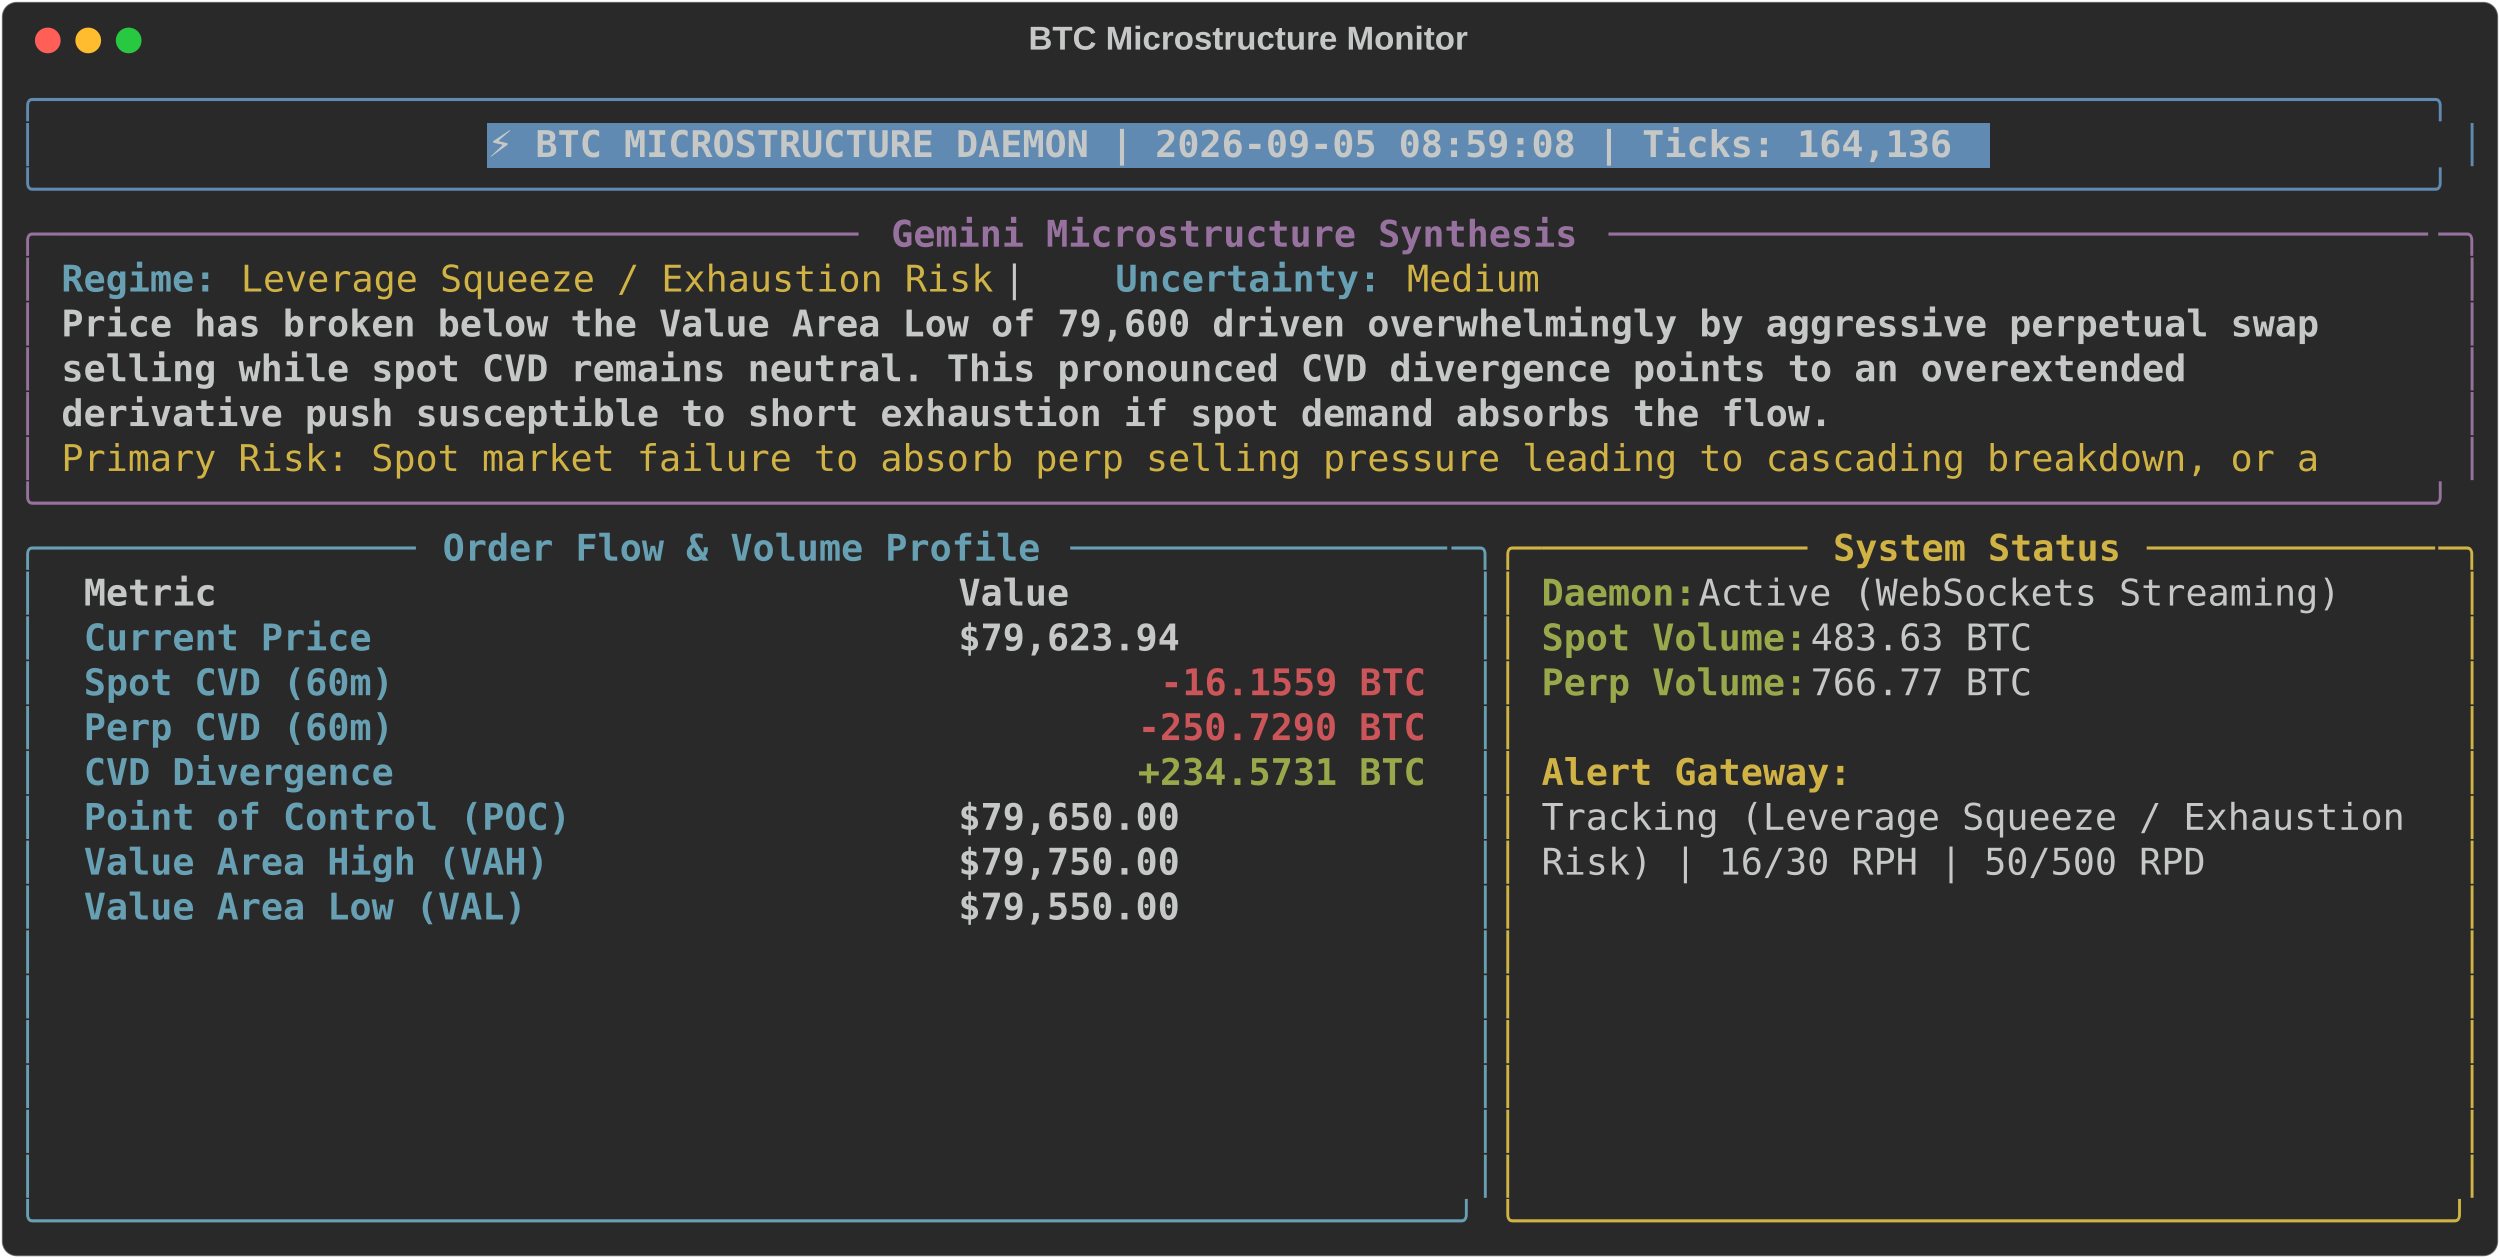
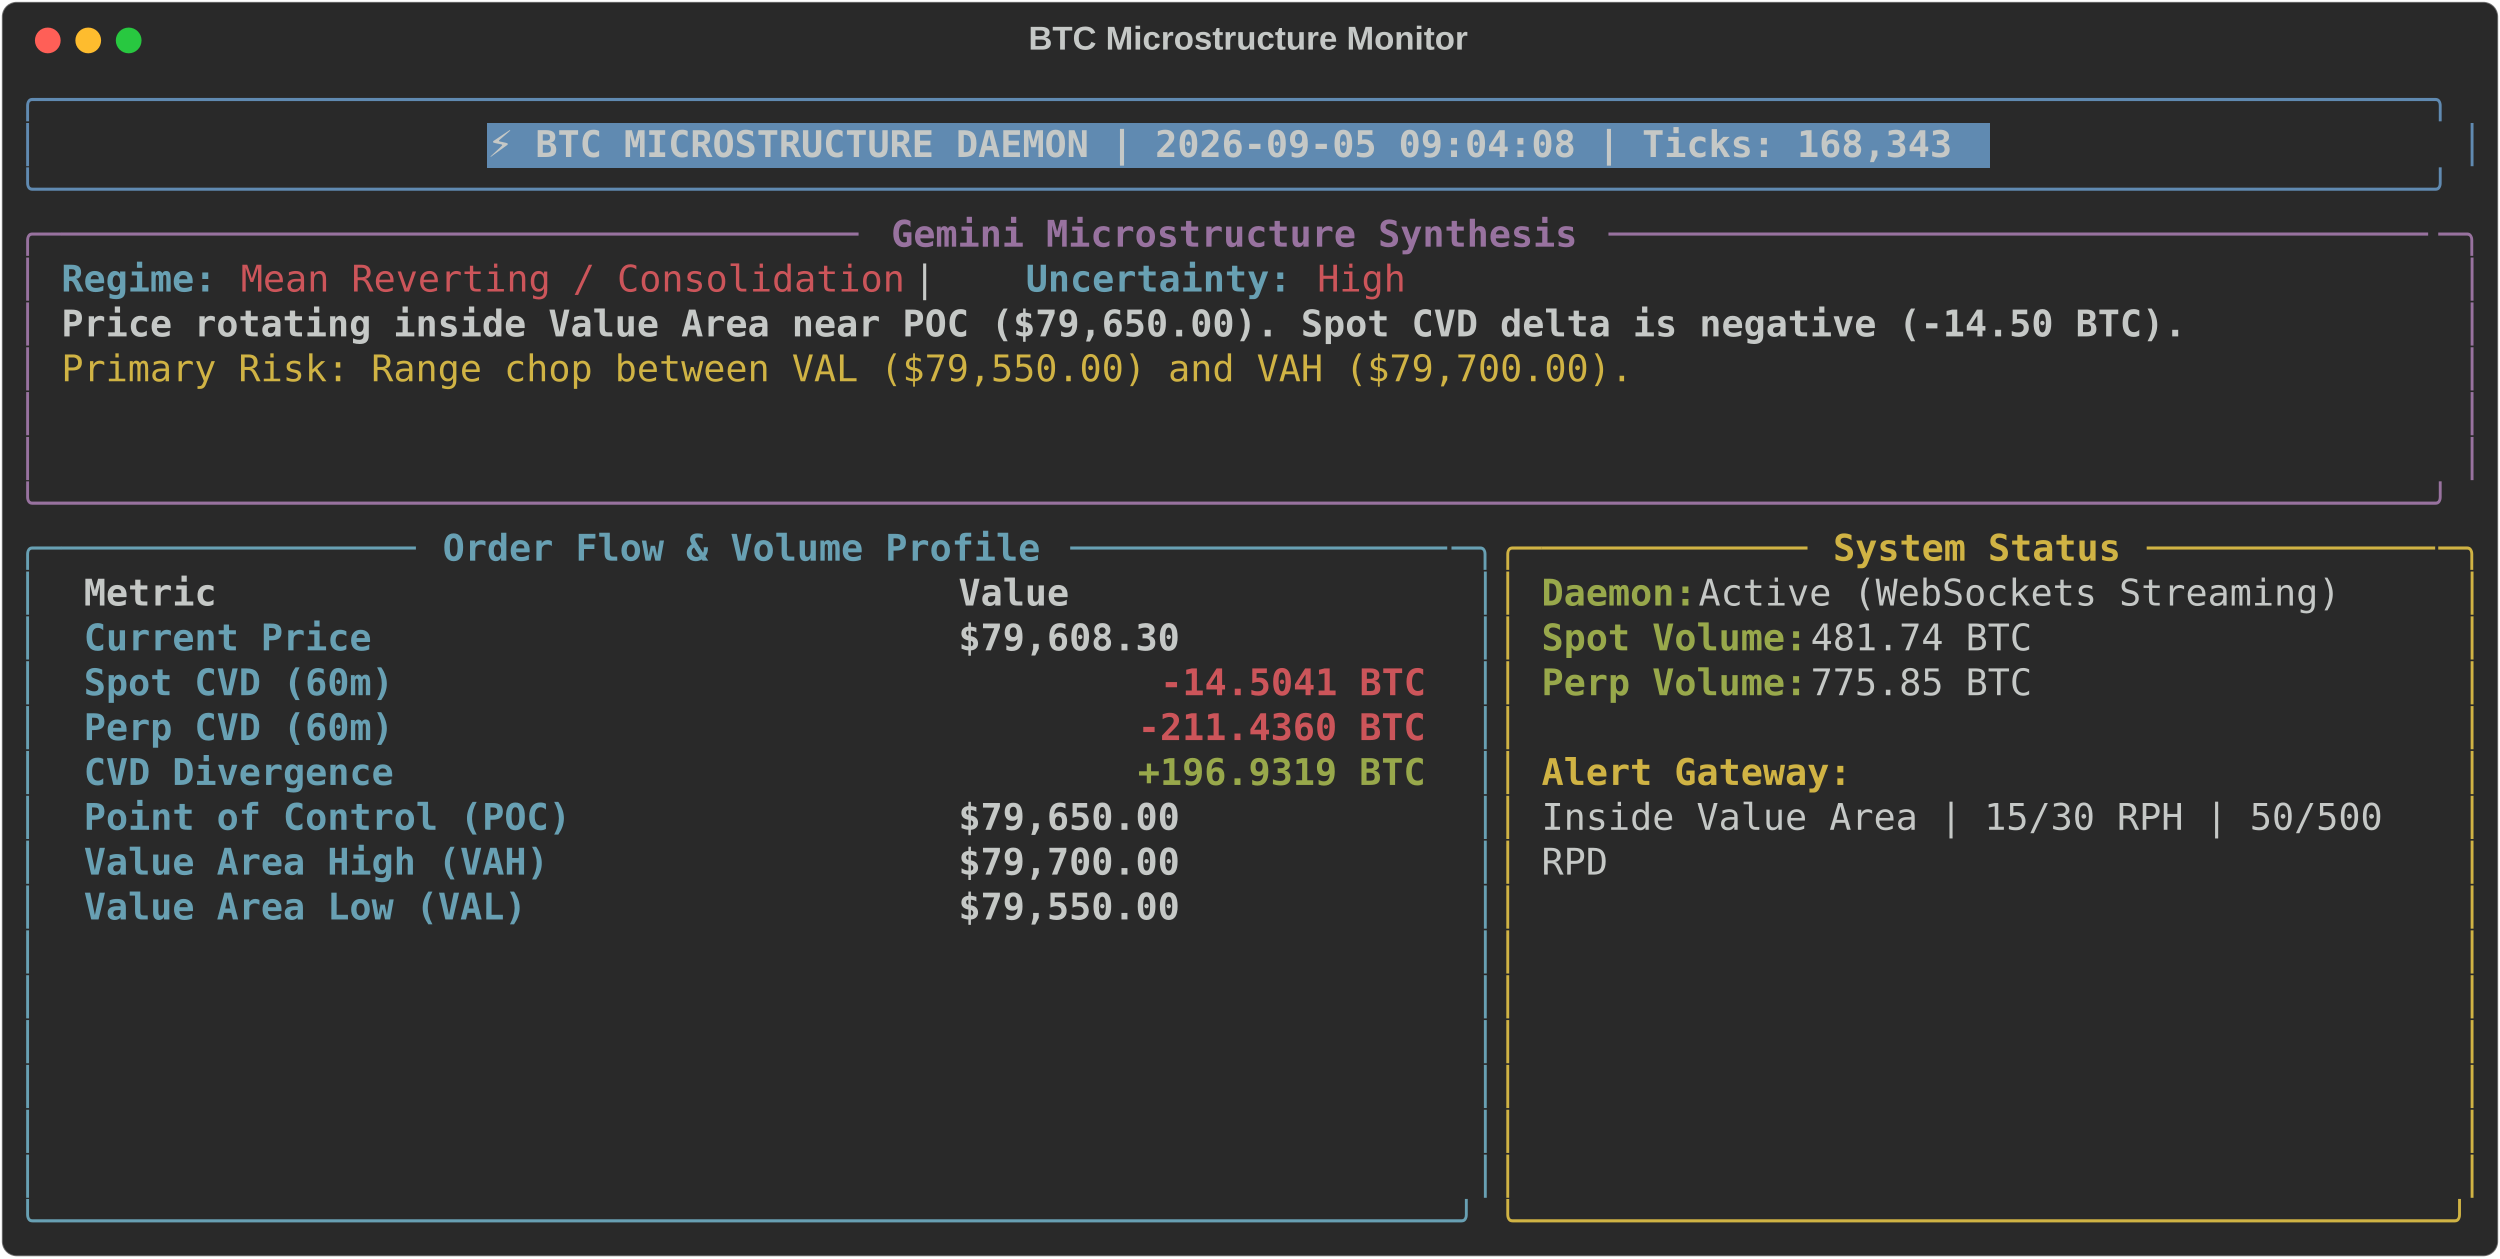
<svg xmlns="http://www.w3.org/2000/svg" class="rich-terminal" viewBox="0 0 1360 684.4">
  <style>

    @font-face {
        font-family: "Fira Code";
        src: local("FiraCode-Regular"),
                url("https://cdnjs.cloudflare.com/ajax/libs/firacode/6.2.0/woff2/FiraCode-Regular.woff2") format("woff2"),
                url("https://cdnjs.cloudflare.com/ajax/libs/firacode/6.2.0/woff/FiraCode-Regular.woff") format("woff");
        font-style: normal;
        font-weight: 400;
    }
    @font-face {
        font-family: "Fira Code";
        src: local("FiraCode-Bold"),
                url("https://cdnjs.cloudflare.com/ajax/libs/firacode/6.2.0/woff2/FiraCode-Bold.woff2") format("woff2"),
                url("https://cdnjs.cloudflare.com/ajax/libs/firacode/6.2.0/woff/FiraCode-Bold.woff") format("woff");
        font-style: bold;
        font-weight: 700;
    }

-     .terminal-1961610763-matrix {
+     .terminal-2262389569-matrix {
        font-family: Fira Code, monospace;
        font-size: 20px;
        line-height: 24.4px;
        font-variant-east-asian: full-width;
    }

-     .terminal-1961610763-title {
+     .terminal-2262389569-title {
        font-size: 18px;
        font-weight: bold;
        font-family: arial;
    }

-     .terminal-1961610763-r1 { fill: #608ab1 }
- .terminal-1961610763-r2 { fill: #c5c8c6 }
- .terminal-1961610763-r3 { fill: #c5c8c6;font-weight: bold }
- .terminal-1961610763-r4 { fill: #98729f }
- .terminal-1961610763-r5 { fill: #98729f;font-weight: bold }
- .terminal-1961610763-r6 { fill: #68a0b3;font-weight: bold }
- .terminal-1961610763-r7 { fill: #d0b344 }
- .terminal-1961610763-r8 { fill: #68a0b3 }
- .terminal-1961610763-r9 { fill: #d0b344;font-weight: bold }
- .terminal-1961610763-r10 { fill: #98a84b;font-weight: bold }
- .terminal-1961610763-r11 { fill: #cc555a;font-weight: bold }
+     .terminal-2262389569-r1 { fill: #608ab1 }
+ .terminal-2262389569-r2 { fill: #c5c8c6 }
+ .terminal-2262389569-r3 { fill: #c5c8c6;font-weight: bold }
+ .terminal-2262389569-r4 { fill: #98729f }
+ .terminal-2262389569-r5 { fill: #98729f;font-weight: bold }
+ .terminal-2262389569-r6 { fill: #68a0b3;font-weight: bold }
+ .terminal-2262389569-r7 { fill: #cc555a }
+ .terminal-2262389569-r8 { fill: #d0b344 }
+ .terminal-2262389569-r9 { fill: #68a0b3 }
+ .terminal-2262389569-r10 { fill: #d0b344;font-weight: bold }
+ .terminal-2262389569-r11 { fill: #98a84b;font-weight: bold }
+ .terminal-2262389569-r12 { fill: #cc555a;font-weight: bold }
    </style>
  <defs>
-     <clipPath id="terminal-1961610763-clip-terminal">
+     <clipPath id="terminal-2262389569-clip-terminal">
      <rect x="0" y="0" width="1341.0" height="633.4" />
    </clipPath>
-     <clipPath id="terminal-1961610763-line-0">
+     <clipPath id="terminal-2262389569-line-0">
      <rect x="0" y="1.5" width="1342" height="24.65" />
    </clipPath>
-     <clipPath id="terminal-1961610763-line-1">
+     <clipPath id="terminal-2262389569-line-1">
      <rect x="0" y="25.9" width="1342" height="24.65" />
    </clipPath>
-     <clipPath id="terminal-1961610763-line-2">
+     <clipPath id="terminal-2262389569-line-2">
      <rect x="0" y="50.3" width="1342" height="24.65" />
    </clipPath>
-     <clipPath id="terminal-1961610763-line-3">
+     <clipPath id="terminal-2262389569-line-3">
      <rect x="0" y="74.7" width="1342" height="24.65" />
    </clipPath>
-     <clipPath id="terminal-1961610763-line-4">
+     <clipPath id="terminal-2262389569-line-4">
      <rect x="0" y="99.1" width="1342" height="24.65" />
    </clipPath>
-     <clipPath id="terminal-1961610763-line-5">
+     <clipPath id="terminal-2262389569-line-5">
      <rect x="0" y="123.5" width="1342" height="24.65" />
    </clipPath>
-     <clipPath id="terminal-1961610763-line-6">
+     <clipPath id="terminal-2262389569-line-6">
      <rect x="0" y="147.9" width="1342" height="24.65" />
    </clipPath>
-     <clipPath id="terminal-1961610763-line-7">
+     <clipPath id="terminal-2262389569-line-7">
      <rect x="0" y="172.3" width="1342" height="24.65" />
    </clipPath>
-     <clipPath id="terminal-1961610763-line-8">
+     <clipPath id="terminal-2262389569-line-8">
      <rect x="0" y="196.7" width="1342" height="24.65" />
    </clipPath>
-     <clipPath id="terminal-1961610763-line-9">
+     <clipPath id="terminal-2262389569-line-9">
      <rect x="0" y="221.1" width="1342" height="24.65" />
    </clipPath>
-     <clipPath id="terminal-1961610763-line-10">
+     <clipPath id="terminal-2262389569-line-10">
      <rect x="0" y="245.5" width="1342" height="24.65" />
    </clipPath>
-     <clipPath id="terminal-1961610763-line-11">
+     <clipPath id="terminal-2262389569-line-11">
      <rect x="0" y="269.9" width="1342" height="24.65" />
    </clipPath>
-     <clipPath id="terminal-1961610763-line-12">
+     <clipPath id="terminal-2262389569-line-12">
      <rect x="0" y="294.3" width="1342" height="24.65" />
    </clipPath>
-     <clipPath id="terminal-1961610763-line-13">
+     <clipPath id="terminal-2262389569-line-13">
      <rect x="0" y="318.7" width="1342" height="24.65" />
    </clipPath>
-     <clipPath id="terminal-1961610763-line-14">
+     <clipPath id="terminal-2262389569-line-14">
      <rect x="0" y="343.1" width="1342" height="24.65" />
    </clipPath>
-     <clipPath id="terminal-1961610763-line-15">
+     <clipPath id="terminal-2262389569-line-15">
      <rect x="0" y="367.5" width="1342" height="24.65" />
    </clipPath>
-     <clipPath id="terminal-1961610763-line-16">
+     <clipPath id="terminal-2262389569-line-16">
      <rect x="0" y="391.9" width="1342" height="24.65" />
    </clipPath>
-     <clipPath id="terminal-1961610763-line-17">
+     <clipPath id="terminal-2262389569-line-17">
      <rect x="0" y="416.3" width="1342" height="24.65" />
    </clipPath>
-     <clipPath id="terminal-1961610763-line-18">
+     <clipPath id="terminal-2262389569-line-18">
      <rect x="0" y="440.7" width="1342" height="24.65" />
    </clipPath>
-     <clipPath id="terminal-1961610763-line-19">
+     <clipPath id="terminal-2262389569-line-19">
      <rect x="0" y="465.1" width="1342" height="24.65" />
    </clipPath>
-     <clipPath id="terminal-1961610763-line-20">
+     <clipPath id="terminal-2262389569-line-20">
      <rect x="0" y="489.5" width="1342" height="24.65" />
    </clipPath>
-     <clipPath id="terminal-1961610763-line-21">
+     <clipPath id="terminal-2262389569-line-21">
      <rect x="0" y="513.9" width="1342" height="24.65" />
    </clipPath>
-     <clipPath id="terminal-1961610763-line-22">
+     <clipPath id="terminal-2262389569-line-22">
      <rect x="0" y="538.3" width="1342" height="24.65" />
    </clipPath>
-     <clipPath id="terminal-1961610763-line-23">
+     <clipPath id="terminal-2262389569-line-23">
      <rect x="0" y="562.7" width="1342" height="24.65" />
    </clipPath>
-     <clipPath id="terminal-1961610763-line-24">
+     <clipPath id="terminal-2262389569-line-24">
      <rect x="0" y="587.1" width="1342" height="24.65" />
    </clipPath>
  </defs>
  <rect fill="#292929" stroke="rgba(255,255,255,0.35)" stroke-width="1" x="1" y="1" width="1358" height="682.4" rx="8" />
-   <text class="terminal-1961610763-title" fill="#c5c8c6" text-anchor="middle" x="679" y="27">BTC Microstructure Monitor</text>
+   <text class="terminal-2262389569-title" fill="#c5c8c6" text-anchor="middle" x="679" y="27">BTC Microstructure Monitor</text>
  <g transform="translate(26,22)">
    <circle cx="0" cy="0" r="7" fill="#ff5f57" />
    <circle cx="22" cy="0" r="7" fill="#febc2e" />
    <circle cx="44" cy="0" r="7" fill="#28c840" />
  </g>
-   <g transform="translate(9, 41)" clip-path="url(#terminal-1961610763-clip-terminal)">
+   <g transform="translate(9, 41)" clip-path="url(#terminal-2262389569-clip-terminal)">
    <rect fill="#608ab1" x="256.2" y="25.9" width="817.4" height="24.65" shape-rendering="crispEdges" />
-     <g class="terminal-1961610763-matrix">
-       <text class="terminal-1961610763-r1" x="0" y="20" textLength="1342" clip-path="url(#terminal-1961610763-line-0)">╭────────────────────────────────────────────────────────────────────────────────────────────────────────────╮</text>
-       <text class="terminal-1961610763-r2" x="1342" y="20" textLength="12.2" clip-path="url(#terminal-1961610763-line-0)">
- </text>
-       <text class="terminal-1961610763-r1" x="0" y="44.4" textLength="12.2" clip-path="url(#terminal-1961610763-line-1)">│</text>
-       <text class="terminal-1961610763-r3" x="256.2" y="44.4" textLength="805.2" clip-path="url(#terminal-1961610763-line-1)">⚡ BTC MICROSTRUCTURE DAEMON | 2026-09-05 08:59:08 | Ticks: 164,136</text>
-       <text class="terminal-1961610763-r1" x="1329.8" y="44.4" textLength="12.2" clip-path="url(#terminal-1961610763-line-1)">│</text>
-       <text class="terminal-1961610763-r2" x="1342" y="44.4" textLength="12.2" clip-path="url(#terminal-1961610763-line-1)">
- </text>
-       <text class="terminal-1961610763-r1" x="0" y="68.8" textLength="1342" clip-path="url(#terminal-1961610763-line-2)">╰────────────────────────────────────────────────────────────────────────────────────────────────────────────╯</text>
-       <text class="terminal-1961610763-r2" x="1342" y="68.8" textLength="12.2" clip-path="url(#terminal-1961610763-line-2)">
- </text>
-       <text class="terminal-1961610763-r4" x="0" y="93.2" textLength="24.4" clip-path="url(#terminal-1961610763-line-3)">╭─</text>
-       <text class="terminal-1961610763-r4" x="24.4" y="93.2" textLength="439.2" clip-path="url(#terminal-1961610763-line-3)">────────────────────────────────────</text>
-       <text class="terminal-1961610763-r5" x="475.8" y="93.2" textLength="378.2" clip-path="url(#terminal-1961610763-line-3)">Gemini Microstructure Synthesis</text>
-       <text class="terminal-1961610763-r4" x="866.2" y="93.2" textLength="451.4" clip-path="url(#terminal-1961610763-line-3)">─────────────────────────────────────</text>
-       <text class="terminal-1961610763-r4" x="1317.6" y="93.2" textLength="24.4" clip-path="url(#terminal-1961610763-line-3)">─╮</text>
-       <text class="terminal-1961610763-r2" x="1342" y="93.2" textLength="12.2" clip-path="url(#terminal-1961610763-line-3)">
- </text>
-       <text class="terminal-1961610763-r4" x="0" y="117.6" textLength="12.2" clip-path="url(#terminal-1961610763-line-4)">│</text>
-       <text class="terminal-1961610763-r6" x="24.4" y="117.6" textLength="85.4" clip-path="url(#terminal-1961610763-line-4)">Regime:</text>
-       <text class="terminal-1961610763-r7" x="122" y="117.6" textLength="414.8" clip-path="url(#terminal-1961610763-line-4)">Leverage Squeeze / Exhaustion Risk</text>
-       <text class="terminal-1961610763-r2" x="536.8" y="117.6" textLength="61" clip-path="url(#terminal-1961610763-line-4)">  |  </text>
-       <text class="terminal-1961610763-r6" x="597.8" y="117.6" textLength="146.4" clip-path="url(#terminal-1961610763-line-4)">Uncertainty:</text>
-       <text class="terminal-1961610763-r7" x="756.4" y="117.6" textLength="73.2" clip-path="url(#terminal-1961610763-line-4)">Medium</text>
-       <text class="terminal-1961610763-r4" x="1329.8" y="117.6" textLength="12.2" clip-path="url(#terminal-1961610763-line-4)">│</text>
-       <text class="terminal-1961610763-r2" x="1342" y="117.6" textLength="12.2" clip-path="url(#terminal-1961610763-line-4)">
- </text>
-       <text class="terminal-1961610763-r4" x="0" y="142" textLength="12.2" clip-path="url(#terminal-1961610763-line-5)">│</text>
-       <text class="terminal-1961610763-r3" x="24.4" y="142" textLength="1256.6" clip-path="url(#terminal-1961610763-line-5)">Price has broken below the Value Area Low of 79,600 driven overwhelmingly by aggressive perpetual swap </text>
-       <text class="terminal-1961610763-r4" x="1329.8" y="142" textLength="12.2" clip-path="url(#terminal-1961610763-line-5)">│</text>
-       <text class="terminal-1961610763-r2" x="1342" y="142" textLength="12.2" clip-path="url(#terminal-1961610763-line-5)">
- </text>
-       <text class="terminal-1961610763-r4" x="0" y="166.4" textLength="12.2" clip-path="url(#terminal-1961610763-line-6)">│</text>
-       <text class="terminal-1961610763-r3" x="24.4" y="166.4" textLength="1183.4" clip-path="url(#terminal-1961610763-line-6)">selling while spot CVD remains neutral. This pronounced CVD divergence points to an overextended </text>
-       <text class="terminal-1961610763-r4" x="1329.8" y="166.4" textLength="12.2" clip-path="url(#terminal-1961610763-line-6)">│</text>
-       <text class="terminal-1961610763-r2" x="1342" y="166.4" textLength="12.2" clip-path="url(#terminal-1961610763-line-6)">
- </text>
-       <text class="terminal-1961610763-r4" x="0" y="190.8" textLength="12.2" clip-path="url(#terminal-1961610763-line-7)">│</text>
-       <text class="terminal-1961610763-r3" x="24.4" y="190.8" textLength="976" clip-path="url(#terminal-1961610763-line-7)">derivative push susceptible to short exhaustion if spot demand absorbs the flow.</text>
-       <text class="terminal-1961610763-r4" x="1329.8" y="190.8" textLength="12.2" clip-path="url(#terminal-1961610763-line-7)">│</text>
-       <text class="terminal-1961610763-r2" x="1342" y="190.8" textLength="12.2" clip-path="url(#terminal-1961610763-line-7)">
- </text>
-       <text class="terminal-1961610763-r4" x="0" y="215.2" textLength="12.2" clip-path="url(#terminal-1961610763-line-8)">│</text>
-       <text class="terminal-1961610763-r7" x="24.4" y="215.2" textLength="1256.6" clip-path="url(#terminal-1961610763-line-8)">Primary Risk: Spot market failure to absorb perp selling pressure leading to cascading breakdown, or a </text>
-       <text class="terminal-1961610763-r4" x="1329.8" y="215.2" textLength="12.2" clip-path="url(#terminal-1961610763-line-8)">│</text>
-       <text class="terminal-1961610763-r2" x="1342" y="215.2" textLength="12.2" clip-path="url(#terminal-1961610763-line-8)">
- </text>
-       <text class="terminal-1961610763-r4" x="0" y="239.6" textLength="1342" clip-path="url(#terminal-1961610763-line-9)">╰────────────────────────────────────────────────────────────────────────────────────────────────────────────╯</text>
-       <text class="terminal-1961610763-r2" x="1342" y="239.6" textLength="12.2" clip-path="url(#terminal-1961610763-line-9)">
- </text>
-       <text class="terminal-1961610763-r8" x="0" y="264" textLength="24.4" clip-path="url(#terminal-1961610763-line-10)">╭─</text>
-       <text class="terminal-1961610763-r8" x="24.4" y="264" textLength="195.2" clip-path="url(#terminal-1961610763-line-10)">────────────────</text>
-       <text class="terminal-1961610763-r6" x="231.8" y="264" textLength="329.4" clip-path="url(#terminal-1961610763-line-10)">Order Flow &amp; Volume Profile</text>
-       <text class="terminal-1961610763-r8" x="573.4" y="264" textLength="207.4" clip-path="url(#terminal-1961610763-line-10)">─────────────────</text>
-       <text class="terminal-1961610763-r8" x="780.8" y="264" textLength="24.4" clip-path="url(#terminal-1961610763-line-10)">─╮</text>
-       <text class="terminal-1961610763-r7" x="805.2" y="264" textLength="24.4" clip-path="url(#terminal-1961610763-line-10)">╭─</text>
-       <text class="terminal-1961610763-r7" x="829.6" y="264" textLength="146.4" clip-path="url(#terminal-1961610763-line-10)">────────────</text>
-       <text class="terminal-1961610763-r9" x="988.2" y="264" textLength="158.6" clip-path="url(#terminal-1961610763-line-10)">System Status</text>
-       <text class="terminal-1961610763-r7" x="1159" y="264" textLength="158.6" clip-path="url(#terminal-1961610763-line-10)">─────────────</text>
-       <text class="terminal-1961610763-r7" x="1317.6" y="264" textLength="24.4" clip-path="url(#terminal-1961610763-line-10)">─╮</text>
-       <text class="terminal-1961610763-r2" x="1342" y="264" textLength="12.2" clip-path="url(#terminal-1961610763-line-10)">
- </text>
-       <text class="terminal-1961610763-r8" x="0" y="288.4" textLength="12.2" clip-path="url(#terminal-1961610763-line-11)">│</text>
-       <text class="terminal-1961610763-r3" x="36.6" y="288.4" textLength="451.4" clip-path="url(#terminal-1961610763-line-11)">Metric                               </text>
-       <text class="terminal-1961610763-r3" x="512.4" y="288.4" textLength="256.2" clip-path="url(#terminal-1961610763-line-11)">                Value</text>
-       <text class="terminal-1961610763-r8" x="793" y="288.4" textLength="12.2" clip-path="url(#terminal-1961610763-line-11)">│</text>
-       <text class="terminal-1961610763-r7" x="805.2" y="288.4" textLength="12.2" clip-path="url(#terminal-1961610763-line-11)">│</text>
-       <text class="terminal-1961610763-r10" x="829.6" y="288.4" textLength="85.4" clip-path="url(#terminal-1961610763-line-11)">Daemon:</text>
-       <text class="terminal-1961610763-r2" x="915" y="288.4" textLength="366" clip-path="url(#terminal-1961610763-line-11)"> Active (WebSockets Streaming)</text>
-       <text class="terminal-1961610763-r7" x="1329.8" y="288.4" textLength="12.2" clip-path="url(#terminal-1961610763-line-11)">│</text>
-       <text class="terminal-1961610763-r2" x="1342" y="288.4" textLength="12.2" clip-path="url(#terminal-1961610763-line-11)">
- </text>
-       <text class="terminal-1961610763-r8" x="0" y="312.8" textLength="12.2" clip-path="url(#terminal-1961610763-line-12)">│</text>
-       <text class="terminal-1961610763-r6" x="36.6" y="312.8" textLength="451.4" clip-path="url(#terminal-1961610763-line-12)">Current Price                        </text>
-       <text class="terminal-1961610763-r3" x="512.4" y="312.8" textLength="256.2" clip-path="url(#terminal-1961610763-line-12)">           $79,623.94</text>
-       <text class="terminal-1961610763-r8" x="793" y="312.8" textLength="12.2" clip-path="url(#terminal-1961610763-line-12)">│</text>
-       <text class="terminal-1961610763-r7" x="805.2" y="312.8" textLength="12.2" clip-path="url(#terminal-1961610763-line-12)">│</text>
-       <text class="terminal-1961610763-r10" x="829.6" y="312.8" textLength="146.4" clip-path="url(#terminal-1961610763-line-12)">Spot Volume:</text>
-       <text class="terminal-1961610763-r2" x="976" y="312.8" textLength="134.2" clip-path="url(#terminal-1961610763-line-12)"> 483.63 BTC</text>
-       <text class="terminal-1961610763-r7" x="1329.8" y="312.8" textLength="12.2" clip-path="url(#terminal-1961610763-line-12)">│</text>
-       <text class="terminal-1961610763-r2" x="1342" y="312.8" textLength="12.2" clip-path="url(#terminal-1961610763-line-12)">
- </text>
-       <text class="terminal-1961610763-r8" x="0" y="337.2" textLength="12.2" clip-path="url(#terminal-1961610763-line-13)">│</text>
-       <text class="terminal-1961610763-r6" x="36.6" y="337.2" textLength="451.4" clip-path="url(#terminal-1961610763-line-13)">Spot CVD (60m)                       </text>
-       <text class="terminal-1961610763-r11" x="622.2" y="337.2" textLength="146.4" clip-path="url(#terminal-1961610763-line-13)">-16.1559 BTC</text>
-       <text class="terminal-1961610763-r8" x="793" y="337.2" textLength="12.2" clip-path="url(#terminal-1961610763-line-13)">│</text>
-       <text class="terminal-1961610763-r7" x="805.2" y="337.2" textLength="12.2" clip-path="url(#terminal-1961610763-line-13)">│</text>
-       <text class="terminal-1961610763-r10" x="829.6" y="337.2" textLength="146.4" clip-path="url(#terminal-1961610763-line-13)">Perp Volume:</text>
-       <text class="terminal-1961610763-r2" x="976" y="337.2" textLength="134.2" clip-path="url(#terminal-1961610763-line-13)"> 766.77 BTC</text>
-       <text class="terminal-1961610763-r7" x="1329.8" y="337.2" textLength="12.2" clip-path="url(#terminal-1961610763-line-13)">│</text>
-       <text class="terminal-1961610763-r2" x="1342" y="337.2" textLength="12.2" clip-path="url(#terminal-1961610763-line-13)">
- </text>
-       <text class="terminal-1961610763-r8" x="0" y="361.6" textLength="12.2" clip-path="url(#terminal-1961610763-line-14)">│</text>
-       <text class="terminal-1961610763-r6" x="36.6" y="361.6" textLength="451.4" clip-path="url(#terminal-1961610763-line-14)">Perp CVD (60m)                       </text>
-       <text class="terminal-1961610763-r11" x="610" y="361.6" textLength="158.6" clip-path="url(#terminal-1961610763-line-14)">-250.7290 BTC</text>
-       <text class="terminal-1961610763-r8" x="793" y="361.6" textLength="12.2" clip-path="url(#terminal-1961610763-line-14)">│</text>
-       <text class="terminal-1961610763-r7" x="805.2" y="361.6" textLength="12.2" clip-path="url(#terminal-1961610763-line-14)">│</text>
-       <text class="terminal-1961610763-r7" x="1329.8" y="361.6" textLength="12.2" clip-path="url(#terminal-1961610763-line-14)">│</text>
-       <text class="terminal-1961610763-r2" x="1342" y="361.6" textLength="12.2" clip-path="url(#terminal-1961610763-line-14)">
- </text>
-       <text class="terminal-1961610763-r8" x="0" y="386" textLength="12.2" clip-path="url(#terminal-1961610763-line-15)">│</text>
-       <text class="terminal-1961610763-r6" x="36.6" y="386" textLength="451.4" clip-path="url(#terminal-1961610763-line-15)">CVD Divergence                       </text>
-       <text class="terminal-1961610763-r10" x="610" y="386" textLength="158.6" clip-path="url(#terminal-1961610763-line-15)">+234.5731 BTC</text>
-       <text class="terminal-1961610763-r8" x="793" y="386" textLength="12.2" clip-path="url(#terminal-1961610763-line-15)">│</text>
-       <text class="terminal-1961610763-r7" x="805.2" y="386" textLength="12.2" clip-path="url(#terminal-1961610763-line-15)">│</text>
-       <text class="terminal-1961610763-r9" x="829.6" y="386" textLength="170.8" clip-path="url(#terminal-1961610763-line-15)">Alert Gateway:</text>
-       <text class="terminal-1961610763-r7" x="1329.8" y="386" textLength="12.2" clip-path="url(#terminal-1961610763-line-15)">│</text>
-       <text class="terminal-1961610763-r2" x="1342" y="386" textLength="12.2" clip-path="url(#terminal-1961610763-line-15)">
- </text>
-       <text class="terminal-1961610763-r8" x="0" y="410.4" textLength="12.2" clip-path="url(#terminal-1961610763-line-16)">│</text>
-       <text class="terminal-1961610763-r6" x="36.6" y="410.4" textLength="451.4" clip-path="url(#terminal-1961610763-line-16)">Point of Control (POC)               </text>
-       <text class="terminal-1961610763-r3" x="512.4" y="410.4" textLength="256.2" clip-path="url(#terminal-1961610763-line-16)">           $79,650.00</text>
-       <text class="terminal-1961610763-r8" x="793" y="410.4" textLength="12.2" clip-path="url(#terminal-1961610763-line-16)">│</text>
-       <text class="terminal-1961610763-r7" x="805.2" y="410.4" textLength="12.2" clip-path="url(#terminal-1961610763-line-16)">│</text>
-       <text class="terminal-1961610763-r2" x="829.6" y="410.4" textLength="488" clip-path="url(#terminal-1961610763-line-16)">Tracking (Leverage Squeeze / Exhaustion </text>
-       <text class="terminal-1961610763-r7" x="1329.8" y="410.4" textLength="12.2" clip-path="url(#terminal-1961610763-line-16)">│</text>
-       <text class="terminal-1961610763-r2" x="1342" y="410.4" textLength="12.2" clip-path="url(#terminal-1961610763-line-16)">
- </text>
-       <text class="terminal-1961610763-r8" x="0" y="434.8" textLength="12.2" clip-path="url(#terminal-1961610763-line-17)">│</text>
-       <text class="terminal-1961610763-r6" x="36.6" y="434.8" textLength="451.4" clip-path="url(#terminal-1961610763-line-17)">Value Area High (VAH)                </text>
-       <text class="terminal-1961610763-r3" x="512.4" y="434.8" textLength="256.2" clip-path="url(#terminal-1961610763-line-17)">           $79,750.00</text>
-       <text class="terminal-1961610763-r8" x="793" y="434.8" textLength="12.2" clip-path="url(#terminal-1961610763-line-17)">│</text>
-       <text class="terminal-1961610763-r7" x="805.2" y="434.8" textLength="12.2" clip-path="url(#terminal-1961610763-line-17)">│</text>
-       <text class="terminal-1961610763-r2" x="829.6" y="434.8" textLength="366" clip-path="url(#terminal-1961610763-line-17)">Risk) | 16/30 RPH | 50/500 RPD</text>
-       <text class="terminal-1961610763-r7" x="1329.8" y="434.8" textLength="12.2" clip-path="url(#terminal-1961610763-line-17)">│</text>
-       <text class="terminal-1961610763-r2" x="1342" y="434.8" textLength="12.2" clip-path="url(#terminal-1961610763-line-17)">
- </text>
-       <text class="terminal-1961610763-r8" x="0" y="459.2" textLength="12.2" clip-path="url(#terminal-1961610763-line-18)">│</text>
-       <text class="terminal-1961610763-r6" x="36.6" y="459.2" textLength="451.4" clip-path="url(#terminal-1961610763-line-18)">Value Area Low (VAL)                 </text>
-       <text class="terminal-1961610763-r3" x="512.4" y="459.2" textLength="256.2" clip-path="url(#terminal-1961610763-line-18)">           $79,550.00</text>
-       <text class="terminal-1961610763-r8" x="793" y="459.2" textLength="12.2" clip-path="url(#terminal-1961610763-line-18)">│</text>
-       <text class="terminal-1961610763-r7" x="805.2" y="459.2" textLength="12.2" clip-path="url(#terminal-1961610763-line-18)">│</text>
-       <text class="terminal-1961610763-r7" x="1329.8" y="459.2" textLength="12.2" clip-path="url(#terminal-1961610763-line-18)">│</text>
-       <text class="terminal-1961610763-r2" x="1342" y="459.2" textLength="12.2" clip-path="url(#terminal-1961610763-line-18)">
- </text>
-       <text class="terminal-1961610763-r8" x="0" y="483.6" textLength="12.2" clip-path="url(#terminal-1961610763-line-19)">│</text>
-       <text class="terminal-1961610763-r8" x="793" y="483.6" textLength="12.2" clip-path="url(#terminal-1961610763-line-19)">│</text>
-       <text class="terminal-1961610763-r7" x="805.2" y="483.6" textLength="12.2" clip-path="url(#terminal-1961610763-line-19)">│</text>
-       <text class="terminal-1961610763-r7" x="1329.8" y="483.6" textLength="12.2" clip-path="url(#terminal-1961610763-line-19)">│</text>
-       <text class="terminal-1961610763-r2" x="1342" y="483.6" textLength="12.2" clip-path="url(#terminal-1961610763-line-19)">
- </text>
-       <text class="terminal-1961610763-r8" x="0" y="508" textLength="12.2" clip-path="url(#terminal-1961610763-line-20)">│</text>
-       <text class="terminal-1961610763-r8" x="793" y="508" textLength="12.2" clip-path="url(#terminal-1961610763-line-20)">│</text>
-       <text class="terminal-1961610763-r7" x="805.2" y="508" textLength="12.2" clip-path="url(#terminal-1961610763-line-20)">│</text>
-       <text class="terminal-1961610763-r7" x="1329.8" y="508" textLength="12.2" clip-path="url(#terminal-1961610763-line-20)">│</text>
-       <text class="terminal-1961610763-r2" x="1342" y="508" textLength="12.2" clip-path="url(#terminal-1961610763-line-20)">
- </text>
-       <text class="terminal-1961610763-r8" x="0" y="532.4" textLength="12.2" clip-path="url(#terminal-1961610763-line-21)">│</text>
-       <text class="terminal-1961610763-r8" x="793" y="532.4" textLength="12.2" clip-path="url(#terminal-1961610763-line-21)">│</text>
-       <text class="terminal-1961610763-r7" x="805.2" y="532.4" textLength="12.2" clip-path="url(#terminal-1961610763-line-21)">│</text>
-       <text class="terminal-1961610763-r7" x="1329.8" y="532.4" textLength="12.2" clip-path="url(#terminal-1961610763-line-21)">│</text>
-       <text class="terminal-1961610763-r2" x="1342" y="532.4" textLength="12.2" clip-path="url(#terminal-1961610763-line-21)">
- </text>
-       <text class="terminal-1961610763-r8" x="0" y="556.8" textLength="12.2" clip-path="url(#terminal-1961610763-line-22)">│</text>
-       <text class="terminal-1961610763-r8" x="793" y="556.8" textLength="12.2" clip-path="url(#terminal-1961610763-line-22)">│</text>
-       <text class="terminal-1961610763-r7" x="805.2" y="556.8" textLength="12.2" clip-path="url(#terminal-1961610763-line-22)">│</text>
-       <text class="terminal-1961610763-r7" x="1329.8" y="556.8" textLength="12.2" clip-path="url(#terminal-1961610763-line-22)">│</text>
-       <text class="terminal-1961610763-r2" x="1342" y="556.8" textLength="12.2" clip-path="url(#terminal-1961610763-line-22)">
- </text>
-       <text class="terminal-1961610763-r8" x="0" y="581.2" textLength="12.2" clip-path="url(#terminal-1961610763-line-23)">│</text>
-       <text class="terminal-1961610763-r8" x="793" y="581.2" textLength="12.2" clip-path="url(#terminal-1961610763-line-23)">│</text>
-       <text class="terminal-1961610763-r7" x="805.2" y="581.2" textLength="12.2" clip-path="url(#terminal-1961610763-line-23)">│</text>
-       <text class="terminal-1961610763-r7" x="1329.8" y="581.2" textLength="12.2" clip-path="url(#terminal-1961610763-line-23)">│</text>
-       <text class="terminal-1961610763-r2" x="1342" y="581.2" textLength="12.2" clip-path="url(#terminal-1961610763-line-23)">
- </text>
-       <text class="terminal-1961610763-r8" x="0" y="605.6" textLength="12.2" clip-path="url(#terminal-1961610763-line-24)">│</text>
-       <text class="terminal-1961610763-r8" x="793" y="605.6" textLength="12.2" clip-path="url(#terminal-1961610763-line-24)">│</text>
-       <text class="terminal-1961610763-r7" x="805.2" y="605.6" textLength="12.2" clip-path="url(#terminal-1961610763-line-24)">│</text>
-       <text class="terminal-1961610763-r7" x="1329.8" y="605.6" textLength="12.2" clip-path="url(#terminal-1961610763-line-24)">│</text>
-       <text class="terminal-1961610763-r2" x="1342" y="605.6" textLength="12.2" clip-path="url(#terminal-1961610763-line-24)">
- </text>
-       <text class="terminal-1961610763-r8" x="0" y="630" textLength="805.2" clip-path="url(#terminal-1961610763-line-25)">╰────────────────────────────────────────────────────────────────╯</text>
-       <text class="terminal-1961610763-r7" x="805.2" y="630" textLength="536.8" clip-path="url(#terminal-1961610763-line-25)">╰──────────────────────────────────────────╯</text>
-       <text class="terminal-1961610763-r2" x="1342" y="630" textLength="12.2" clip-path="url(#terminal-1961610763-line-25)">
+     <g class="terminal-2262389569-matrix">
+       <text class="terminal-2262389569-r1" x="0" y="20" textLength="1342" clip-path="url(#terminal-2262389569-line-0)">╭────────────────────────────────────────────────────────────────────────────────────────────────────────────╮</text>
+       <text class="terminal-2262389569-r2" x="1342" y="20" textLength="12.2" clip-path="url(#terminal-2262389569-line-0)">
+ </text>
+       <text class="terminal-2262389569-r1" x="0" y="44.4" textLength="12.2" clip-path="url(#terminal-2262389569-line-1)">│</text>
+       <text class="terminal-2262389569-r3" x="256.2" y="44.4" textLength="805.2" clip-path="url(#terminal-2262389569-line-1)">⚡ BTC MICROSTRUCTURE DAEMON | 2026-09-05 09:04:08 | Ticks: 168,343</text>
+       <text class="terminal-2262389569-r1" x="1329.8" y="44.4" textLength="12.2" clip-path="url(#terminal-2262389569-line-1)">│</text>
+       <text class="terminal-2262389569-r2" x="1342" y="44.4" textLength="12.2" clip-path="url(#terminal-2262389569-line-1)">
+ </text>
+       <text class="terminal-2262389569-r1" x="0" y="68.8" textLength="1342" clip-path="url(#terminal-2262389569-line-2)">╰────────────────────────────────────────────────────────────────────────────────────────────────────────────╯</text>
+       <text class="terminal-2262389569-r2" x="1342" y="68.8" textLength="12.2" clip-path="url(#terminal-2262389569-line-2)">
+ </text>
+       <text class="terminal-2262389569-r4" x="0" y="93.2" textLength="24.4" clip-path="url(#terminal-2262389569-line-3)">╭─</text>
+       <text class="terminal-2262389569-r4" x="24.4" y="93.2" textLength="439.2" clip-path="url(#terminal-2262389569-line-3)">────────────────────────────────────</text>
+       <text class="terminal-2262389569-r5" x="475.8" y="93.2" textLength="378.2" clip-path="url(#terminal-2262389569-line-3)">Gemini Microstructure Synthesis</text>
+       <text class="terminal-2262389569-r4" x="866.2" y="93.2" textLength="451.4" clip-path="url(#terminal-2262389569-line-3)">─────────────────────────────────────</text>
+       <text class="terminal-2262389569-r4" x="1317.6" y="93.2" textLength="24.4" clip-path="url(#terminal-2262389569-line-3)">─╮</text>
+       <text class="terminal-2262389569-r2" x="1342" y="93.2" textLength="12.2" clip-path="url(#terminal-2262389569-line-3)">
+ </text>
+       <text class="terminal-2262389569-r4" x="0" y="117.6" textLength="12.2" clip-path="url(#terminal-2262389569-line-4)">│</text>
+       <text class="terminal-2262389569-r6" x="24.4" y="117.6" textLength="85.4" clip-path="url(#terminal-2262389569-line-4)">Regime:</text>
+       <text class="terminal-2262389569-r7" x="122" y="117.6" textLength="366" clip-path="url(#terminal-2262389569-line-4)">Mean Reverting / Consolidation</text>
+       <text class="terminal-2262389569-r2" x="488" y="117.6" textLength="61" clip-path="url(#terminal-2262389569-line-4)">  |  </text>
+       <text class="terminal-2262389569-r6" x="549" y="117.6" textLength="146.4" clip-path="url(#terminal-2262389569-line-4)">Uncertainty:</text>
+       <text class="terminal-2262389569-r7" x="707.6" y="117.6" textLength="48.8" clip-path="url(#terminal-2262389569-line-4)">High</text>
+       <text class="terminal-2262389569-r4" x="1329.8" y="117.6" textLength="12.2" clip-path="url(#terminal-2262389569-line-4)">│</text>
+       <text class="terminal-2262389569-r2" x="1342" y="117.6" textLength="12.2" clip-path="url(#terminal-2262389569-line-4)">
+ </text>
+       <text class="terminal-2262389569-r4" x="0" y="142" textLength="12.2" clip-path="url(#terminal-2262389569-line-5)">│</text>
+       <text class="terminal-2262389569-r3" x="24.4" y="142" textLength="1171.2" clip-path="url(#terminal-2262389569-line-5)">Price rotating inside Value Area near POC ($79,650.00). Spot CVD delta is negative (-14.50 BTC).</text>
+       <text class="terminal-2262389569-r4" x="1329.8" y="142" textLength="12.2" clip-path="url(#terminal-2262389569-line-5)">│</text>
+       <text class="terminal-2262389569-r2" x="1342" y="142" textLength="12.2" clip-path="url(#terminal-2262389569-line-5)">
+ </text>
+       <text class="terminal-2262389569-r4" x="0" y="166.4" textLength="12.2" clip-path="url(#terminal-2262389569-line-6)">│</text>
+       <text class="terminal-2262389569-r8" x="24.4" y="166.4" textLength="866.2" clip-path="url(#terminal-2262389569-line-6)">Primary Risk: Range chop between VAL ($79,550.00) and VAH ($79,700.00).</text>
+       <text class="terminal-2262389569-r4" x="1329.8" y="166.4" textLength="12.2" clip-path="url(#terminal-2262389569-line-6)">│</text>
+       <text class="terminal-2262389569-r2" x="1342" y="166.4" textLength="12.2" clip-path="url(#terminal-2262389569-line-6)">
+ </text>
+       <text class="terminal-2262389569-r4" x="0" y="190.8" textLength="12.2" clip-path="url(#terminal-2262389569-line-7)">│</text>
+       <text class="terminal-2262389569-r4" x="1329.8" y="190.8" textLength="12.2" clip-path="url(#terminal-2262389569-line-7)">│</text>
+       <text class="terminal-2262389569-r2" x="1342" y="190.8" textLength="12.2" clip-path="url(#terminal-2262389569-line-7)">
+ </text>
+       <text class="terminal-2262389569-r4" x="0" y="215.2" textLength="12.2" clip-path="url(#terminal-2262389569-line-8)">│</text>
+       <text class="terminal-2262389569-r4" x="1329.8" y="215.2" textLength="12.2" clip-path="url(#terminal-2262389569-line-8)">│</text>
+       <text class="terminal-2262389569-r2" x="1342" y="215.2" textLength="12.2" clip-path="url(#terminal-2262389569-line-8)">
+ </text>
+       <text class="terminal-2262389569-r4" x="0" y="239.6" textLength="1342" clip-path="url(#terminal-2262389569-line-9)">╰────────────────────────────────────────────────────────────────────────────────────────────────────────────╯</text>
+       <text class="terminal-2262389569-r2" x="1342" y="239.6" textLength="12.2" clip-path="url(#terminal-2262389569-line-9)">
+ </text>
+       <text class="terminal-2262389569-r9" x="0" y="264" textLength="24.4" clip-path="url(#terminal-2262389569-line-10)">╭─</text>
+       <text class="terminal-2262389569-r9" x="24.4" y="264" textLength="195.2" clip-path="url(#terminal-2262389569-line-10)">────────────────</text>
+       <text class="terminal-2262389569-r6" x="231.8" y="264" textLength="329.4" clip-path="url(#terminal-2262389569-line-10)">Order Flow &amp; Volume Profile</text>
+       <text class="terminal-2262389569-r9" x="573.4" y="264" textLength="207.4" clip-path="url(#terminal-2262389569-line-10)">─────────────────</text>
+       <text class="terminal-2262389569-r9" x="780.8" y="264" textLength="24.4" clip-path="url(#terminal-2262389569-line-10)">─╮</text>
+       <text class="terminal-2262389569-r8" x="805.2" y="264" textLength="24.4" clip-path="url(#terminal-2262389569-line-10)">╭─</text>
+       <text class="terminal-2262389569-r8" x="829.6" y="264" textLength="146.4" clip-path="url(#terminal-2262389569-line-10)">────────────</text>
+       <text class="terminal-2262389569-r10" x="988.2" y="264" textLength="158.6" clip-path="url(#terminal-2262389569-line-10)">System Status</text>
+       <text class="terminal-2262389569-r8" x="1159" y="264" textLength="158.6" clip-path="url(#terminal-2262389569-line-10)">─────────────</text>
+       <text class="terminal-2262389569-r8" x="1317.6" y="264" textLength="24.4" clip-path="url(#terminal-2262389569-line-10)">─╮</text>
+       <text class="terminal-2262389569-r2" x="1342" y="264" textLength="12.2" clip-path="url(#terminal-2262389569-line-10)">
+ </text>
+       <text class="terminal-2262389569-r9" x="0" y="288.4" textLength="12.2" clip-path="url(#terminal-2262389569-line-11)">│</text>
+       <text class="terminal-2262389569-r3" x="36.6" y="288.4" textLength="451.4" clip-path="url(#terminal-2262389569-line-11)">Metric                               </text>
+       <text class="terminal-2262389569-r3" x="512.4" y="288.4" textLength="256.2" clip-path="url(#terminal-2262389569-line-11)">                Value</text>
+       <text class="terminal-2262389569-r9" x="793" y="288.4" textLength="12.2" clip-path="url(#terminal-2262389569-line-11)">│</text>
+       <text class="terminal-2262389569-r8" x="805.2" y="288.4" textLength="12.2" clip-path="url(#terminal-2262389569-line-11)">│</text>
+       <text class="terminal-2262389569-r11" x="829.6" y="288.4" textLength="85.4" clip-path="url(#terminal-2262389569-line-11)">Daemon:</text>
+       <text class="terminal-2262389569-r2" x="915" y="288.4" textLength="366" clip-path="url(#terminal-2262389569-line-11)"> Active (WebSockets Streaming)</text>
+       <text class="terminal-2262389569-r8" x="1329.8" y="288.4" textLength="12.2" clip-path="url(#terminal-2262389569-line-11)">│</text>
+       <text class="terminal-2262389569-r2" x="1342" y="288.4" textLength="12.2" clip-path="url(#terminal-2262389569-line-11)">
+ </text>
+       <text class="terminal-2262389569-r9" x="0" y="312.8" textLength="12.2" clip-path="url(#terminal-2262389569-line-12)">│</text>
+       <text class="terminal-2262389569-r6" x="36.6" y="312.8" textLength="451.4" clip-path="url(#terminal-2262389569-line-12)">Current Price                        </text>
+       <text class="terminal-2262389569-r3" x="512.4" y="312.8" textLength="256.2" clip-path="url(#terminal-2262389569-line-12)">           $79,608.30</text>
+       <text class="terminal-2262389569-r9" x="793" y="312.8" textLength="12.2" clip-path="url(#terminal-2262389569-line-12)">│</text>
+       <text class="terminal-2262389569-r8" x="805.2" y="312.8" textLength="12.2" clip-path="url(#terminal-2262389569-line-12)">│</text>
+       <text class="terminal-2262389569-r11" x="829.6" y="312.8" textLength="146.4" clip-path="url(#terminal-2262389569-line-12)">Spot Volume:</text>
+       <text class="terminal-2262389569-r2" x="976" y="312.8" textLength="134.2" clip-path="url(#terminal-2262389569-line-12)"> 481.74 BTC</text>
+       <text class="terminal-2262389569-r8" x="1329.8" y="312.8" textLength="12.2" clip-path="url(#terminal-2262389569-line-12)">│</text>
+       <text class="terminal-2262389569-r2" x="1342" y="312.8" textLength="12.2" clip-path="url(#terminal-2262389569-line-12)">
+ </text>
+       <text class="terminal-2262389569-r9" x="0" y="337.2" textLength="12.2" clip-path="url(#terminal-2262389569-line-13)">│</text>
+       <text class="terminal-2262389569-r6" x="36.6" y="337.2" textLength="451.4" clip-path="url(#terminal-2262389569-line-13)">Spot CVD (60m)                       </text>
+       <text class="terminal-2262389569-r12" x="622.2" y="337.2" textLength="146.4" clip-path="url(#terminal-2262389569-line-13)">-14.5041 BTC</text>
+       <text class="terminal-2262389569-r9" x="793" y="337.2" textLength="12.2" clip-path="url(#terminal-2262389569-line-13)">│</text>
+       <text class="terminal-2262389569-r8" x="805.2" y="337.2" textLength="12.2" clip-path="url(#terminal-2262389569-line-13)">│</text>
+       <text class="terminal-2262389569-r11" x="829.6" y="337.2" textLength="146.4" clip-path="url(#terminal-2262389569-line-13)">Perp Volume:</text>
+       <text class="terminal-2262389569-r2" x="976" y="337.2" textLength="134.2" clip-path="url(#terminal-2262389569-line-13)"> 775.85 BTC</text>
+       <text class="terminal-2262389569-r8" x="1329.8" y="337.2" textLength="12.2" clip-path="url(#terminal-2262389569-line-13)">│</text>
+       <text class="terminal-2262389569-r2" x="1342" y="337.2" textLength="12.2" clip-path="url(#terminal-2262389569-line-13)">
+ </text>
+       <text class="terminal-2262389569-r9" x="0" y="361.6" textLength="12.2" clip-path="url(#terminal-2262389569-line-14)">│</text>
+       <text class="terminal-2262389569-r6" x="36.6" y="361.6" textLength="451.4" clip-path="url(#terminal-2262389569-line-14)">Perp CVD (60m)                       </text>
+       <text class="terminal-2262389569-r12" x="610" y="361.6" textLength="158.6" clip-path="url(#terminal-2262389569-line-14)">-211.4360 BTC</text>
+       <text class="terminal-2262389569-r9" x="793" y="361.6" textLength="12.2" clip-path="url(#terminal-2262389569-line-14)">│</text>
+       <text class="terminal-2262389569-r8" x="805.2" y="361.6" textLength="12.2" clip-path="url(#terminal-2262389569-line-14)">│</text>
+       <text class="terminal-2262389569-r8" x="1329.8" y="361.6" textLength="12.2" clip-path="url(#terminal-2262389569-line-14)">│</text>
+       <text class="terminal-2262389569-r2" x="1342" y="361.6" textLength="12.2" clip-path="url(#terminal-2262389569-line-14)">
+ </text>
+       <text class="terminal-2262389569-r9" x="0" y="386" textLength="12.2" clip-path="url(#terminal-2262389569-line-15)">│</text>
+       <text class="terminal-2262389569-r6" x="36.6" y="386" textLength="451.4" clip-path="url(#terminal-2262389569-line-15)">CVD Divergence                       </text>
+       <text class="terminal-2262389569-r11" x="610" y="386" textLength="158.6" clip-path="url(#terminal-2262389569-line-15)">+196.9319 BTC</text>
+       <text class="terminal-2262389569-r9" x="793" y="386" textLength="12.2" clip-path="url(#terminal-2262389569-line-15)">│</text>
+       <text class="terminal-2262389569-r8" x="805.2" y="386" textLength="12.2" clip-path="url(#terminal-2262389569-line-15)">│</text>
+       <text class="terminal-2262389569-r10" x="829.6" y="386" textLength="170.8" clip-path="url(#terminal-2262389569-line-15)">Alert Gateway:</text>
+       <text class="terminal-2262389569-r8" x="1329.8" y="386" textLength="12.2" clip-path="url(#terminal-2262389569-line-15)">│</text>
+       <text class="terminal-2262389569-r2" x="1342" y="386" textLength="12.2" clip-path="url(#terminal-2262389569-line-15)">
+ </text>
+       <text class="terminal-2262389569-r9" x="0" y="410.4" textLength="12.2" clip-path="url(#terminal-2262389569-line-16)">│</text>
+       <text class="terminal-2262389569-r6" x="36.6" y="410.4" textLength="451.4" clip-path="url(#terminal-2262389569-line-16)">Point of Control (POC)               </text>
+       <text class="terminal-2262389569-r3" x="512.4" y="410.4" textLength="256.2" clip-path="url(#terminal-2262389569-line-16)">           $79,650.00</text>
+       <text class="terminal-2262389569-r9" x="793" y="410.4" textLength="12.2" clip-path="url(#terminal-2262389569-line-16)">│</text>
+       <text class="terminal-2262389569-r8" x="805.2" y="410.4" textLength="12.2" clip-path="url(#terminal-2262389569-line-16)">│</text>
+       <text class="terminal-2262389569-r2" x="829.6" y="410.4" textLength="475.8" clip-path="url(#terminal-2262389569-line-16)">Inside Value Area | 15/30 RPH | 50/500 </text>
+       <text class="terminal-2262389569-r8" x="1329.8" y="410.4" textLength="12.2" clip-path="url(#terminal-2262389569-line-16)">│</text>
+       <text class="terminal-2262389569-r2" x="1342" y="410.4" textLength="12.2" clip-path="url(#terminal-2262389569-line-16)">
+ </text>
+       <text class="terminal-2262389569-r9" x="0" y="434.8" textLength="12.2" clip-path="url(#terminal-2262389569-line-17)">│</text>
+       <text class="terminal-2262389569-r6" x="36.6" y="434.8" textLength="451.4" clip-path="url(#terminal-2262389569-line-17)">Value Area High (VAH)                </text>
+       <text class="terminal-2262389569-r3" x="512.4" y="434.8" textLength="256.2" clip-path="url(#terminal-2262389569-line-17)">           $79,700.00</text>
+       <text class="terminal-2262389569-r9" x="793" y="434.8" textLength="12.2" clip-path="url(#terminal-2262389569-line-17)">│</text>
+       <text class="terminal-2262389569-r8" x="805.2" y="434.8" textLength="12.2" clip-path="url(#terminal-2262389569-line-17)">│</text>
+       <text class="terminal-2262389569-r2" x="829.6" y="434.8" textLength="36.6" clip-path="url(#terminal-2262389569-line-17)">RPD</text>
+       <text class="terminal-2262389569-r8" x="1329.8" y="434.8" textLength="12.2" clip-path="url(#terminal-2262389569-line-17)">│</text>
+       <text class="terminal-2262389569-r2" x="1342" y="434.8" textLength="12.2" clip-path="url(#terminal-2262389569-line-17)">
+ </text>
+       <text class="terminal-2262389569-r9" x="0" y="459.2" textLength="12.2" clip-path="url(#terminal-2262389569-line-18)">│</text>
+       <text class="terminal-2262389569-r6" x="36.6" y="459.2" textLength="451.4" clip-path="url(#terminal-2262389569-line-18)">Value Area Low (VAL)                 </text>
+       <text class="terminal-2262389569-r3" x="512.4" y="459.2" textLength="256.2" clip-path="url(#terminal-2262389569-line-18)">           $79,550.00</text>
+       <text class="terminal-2262389569-r9" x="793" y="459.2" textLength="12.2" clip-path="url(#terminal-2262389569-line-18)">│</text>
+       <text class="terminal-2262389569-r8" x="805.2" y="459.2" textLength="12.2" clip-path="url(#terminal-2262389569-line-18)">│</text>
+       <text class="terminal-2262389569-r8" x="1329.8" y="459.2" textLength="12.2" clip-path="url(#terminal-2262389569-line-18)">│</text>
+       <text class="terminal-2262389569-r2" x="1342" y="459.2" textLength="12.2" clip-path="url(#terminal-2262389569-line-18)">
+ </text>
+       <text class="terminal-2262389569-r9" x="0" y="483.6" textLength="12.2" clip-path="url(#terminal-2262389569-line-19)">│</text>
+       <text class="terminal-2262389569-r9" x="793" y="483.6" textLength="12.2" clip-path="url(#terminal-2262389569-line-19)">│</text>
+       <text class="terminal-2262389569-r8" x="805.2" y="483.6" textLength="12.2" clip-path="url(#terminal-2262389569-line-19)">│</text>
+       <text class="terminal-2262389569-r8" x="1329.8" y="483.6" textLength="12.2" clip-path="url(#terminal-2262389569-line-19)">│</text>
+       <text class="terminal-2262389569-r2" x="1342" y="483.6" textLength="12.2" clip-path="url(#terminal-2262389569-line-19)">
+ </text>
+       <text class="terminal-2262389569-r9" x="0" y="508" textLength="12.2" clip-path="url(#terminal-2262389569-line-20)">│</text>
+       <text class="terminal-2262389569-r9" x="793" y="508" textLength="12.2" clip-path="url(#terminal-2262389569-line-20)">│</text>
+       <text class="terminal-2262389569-r8" x="805.2" y="508" textLength="12.2" clip-path="url(#terminal-2262389569-line-20)">│</text>
+       <text class="terminal-2262389569-r8" x="1329.8" y="508" textLength="12.2" clip-path="url(#terminal-2262389569-line-20)">│</text>
+       <text class="terminal-2262389569-r2" x="1342" y="508" textLength="12.2" clip-path="url(#terminal-2262389569-line-20)">
+ </text>
+       <text class="terminal-2262389569-r9" x="0" y="532.4" textLength="12.2" clip-path="url(#terminal-2262389569-line-21)">│</text>
+       <text class="terminal-2262389569-r9" x="793" y="532.4" textLength="12.2" clip-path="url(#terminal-2262389569-line-21)">│</text>
+       <text class="terminal-2262389569-r8" x="805.2" y="532.4" textLength="12.2" clip-path="url(#terminal-2262389569-line-21)">│</text>
+       <text class="terminal-2262389569-r8" x="1329.8" y="532.4" textLength="12.2" clip-path="url(#terminal-2262389569-line-21)">│</text>
+       <text class="terminal-2262389569-r2" x="1342" y="532.4" textLength="12.2" clip-path="url(#terminal-2262389569-line-21)">
+ </text>
+       <text class="terminal-2262389569-r9" x="0" y="556.8" textLength="12.2" clip-path="url(#terminal-2262389569-line-22)">│</text>
+       <text class="terminal-2262389569-r9" x="793" y="556.8" textLength="12.2" clip-path="url(#terminal-2262389569-line-22)">│</text>
+       <text class="terminal-2262389569-r8" x="805.2" y="556.8" textLength="12.2" clip-path="url(#terminal-2262389569-line-22)">│</text>
+       <text class="terminal-2262389569-r8" x="1329.8" y="556.8" textLength="12.2" clip-path="url(#terminal-2262389569-line-22)">│</text>
+       <text class="terminal-2262389569-r2" x="1342" y="556.8" textLength="12.2" clip-path="url(#terminal-2262389569-line-22)">
+ </text>
+       <text class="terminal-2262389569-r9" x="0" y="581.2" textLength="12.2" clip-path="url(#terminal-2262389569-line-23)">│</text>
+       <text class="terminal-2262389569-r9" x="793" y="581.2" textLength="12.2" clip-path="url(#terminal-2262389569-line-23)">│</text>
+       <text class="terminal-2262389569-r8" x="805.2" y="581.2" textLength="12.2" clip-path="url(#terminal-2262389569-line-23)">│</text>
+       <text class="terminal-2262389569-r8" x="1329.8" y="581.2" textLength="12.2" clip-path="url(#terminal-2262389569-line-23)">│</text>
+       <text class="terminal-2262389569-r2" x="1342" y="581.2" textLength="12.2" clip-path="url(#terminal-2262389569-line-23)">
+ </text>
+       <text class="terminal-2262389569-r9" x="0" y="605.6" textLength="12.2" clip-path="url(#terminal-2262389569-line-24)">│</text>
+       <text class="terminal-2262389569-r9" x="793" y="605.6" textLength="12.2" clip-path="url(#terminal-2262389569-line-24)">│</text>
+       <text class="terminal-2262389569-r8" x="805.2" y="605.6" textLength="12.2" clip-path="url(#terminal-2262389569-line-24)">│</text>
+       <text class="terminal-2262389569-r8" x="1329.8" y="605.6" textLength="12.2" clip-path="url(#terminal-2262389569-line-24)">│</text>
+       <text class="terminal-2262389569-r2" x="1342" y="605.6" textLength="12.2" clip-path="url(#terminal-2262389569-line-24)">
+ </text>
+       <text class="terminal-2262389569-r9" x="0" y="630" textLength="805.2" clip-path="url(#terminal-2262389569-line-25)">╰────────────────────────────────────────────────────────────────╯</text>
+       <text class="terminal-2262389569-r8" x="805.2" y="630" textLength="536.8" clip-path="url(#terminal-2262389569-line-25)">╰──────────────────────────────────────────╯</text>
+       <text class="terminal-2262389569-r2" x="1342" y="630" textLength="12.2" clip-path="url(#terminal-2262389569-line-25)">
</text>
    </g>
  </g>
</svg>
